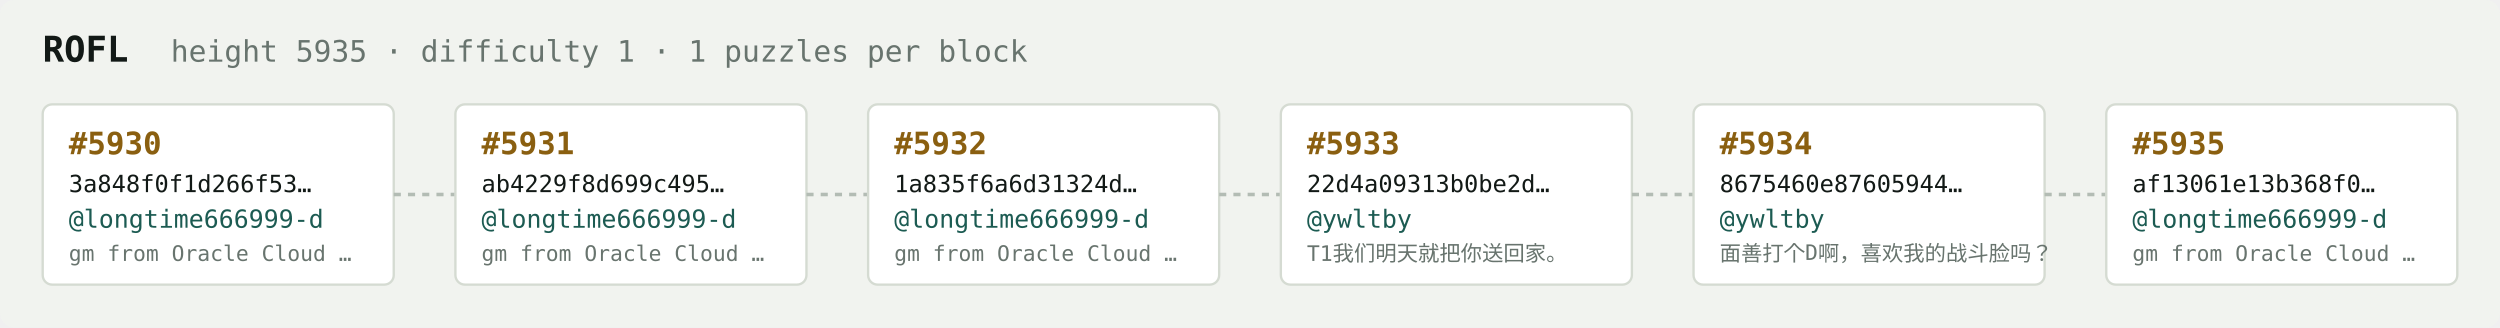
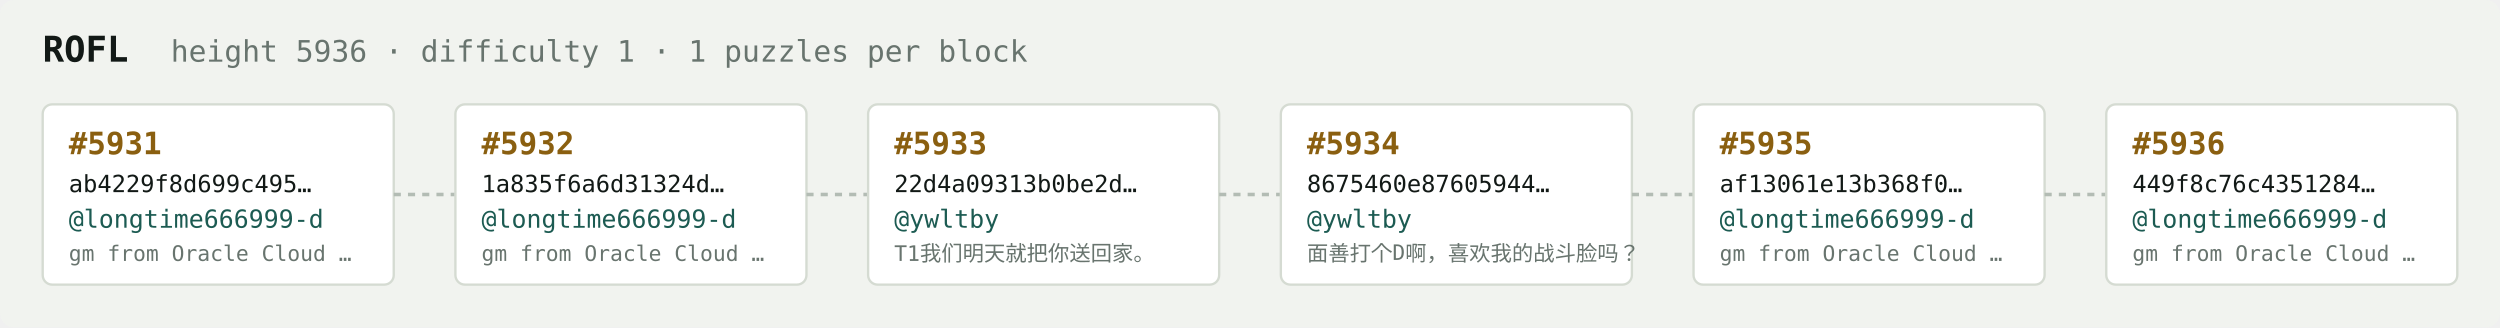
<svg xmlns="http://www.w3.org/2000/svg" width="1054" height="138" viewBox="0 0 1054 138" font-family="ui-monospace,SFMono-Regular,Menlo,monospace">
  <rect fill="#f1f3ef" width="1054" height="138" rx="6" />
  <text x="18" y="26" fill="#121916" font-size="15" font-weight="700">ROFL</text>
-   <text x="72" y="26" fill="#68746e" font-size="12.5">height 5935 · difficulty 1 · 1 puzzles per block</text>
+   <text x="72" y="26" fill="#68746e" font-size="12.5">height 5936 · difficulty 1 · 1 puzzles per block</text>
  <rect x="18" y="44" width="148" height="76" rx="4" fill="#ffffff" stroke="#d5dbd2" stroke-width="1" />
-   <text x="29" y="65" fill="#8a5f10" font-size="13" font-weight="700">#5930</text>
-   <text x="29" y="81" fill="#121916" font-size="10">3a848f0f1d266f53…</text>
+   <text x="29" y="65" fill="#8a5f10" font-size="13" font-weight="700">#5931</text>
+   <text x="29" y="81" fill="#121916" font-size="10">ab4229f8d699c495…</text>
  <text x="29" y="96" fill="#1c5b52" font-size="10.5">@longtime666999-d</text>
  <text x="29" y="110" fill="#68746e" font-size="9">gm from Oracle Cloud …</text>
  <line x1="166" y1="82.0" x2="192" y2="82.0" stroke="#b3bcb4" stroke-width="1.5" stroke-dasharray="3 3" />
  <rect x="192" y="44" width="148" height="76" rx="4" fill="#ffffff" stroke="#d5dbd2" stroke-width="1" />
-   <text x="203" y="65" fill="#8a5f10" font-size="13" font-weight="700">#5931</text>
-   <text x="203" y="81" fill="#121916" font-size="10">ab4229f8d699c495…</text>
+   <text x="203" y="65" fill="#8a5f10" font-size="13" font-weight="700">#5932</text>
+   <text x="203" y="81" fill="#121916" font-size="10">1a835f6a6d31324d…</text>
  <text x="203" y="96" fill="#1c5b52" font-size="10.5">@longtime666999-d</text>
  <text x="203" y="110" fill="#68746e" font-size="9">gm from Oracle Cloud …</text>
  <line x1="340" y1="82.0" x2="366" y2="82.0" stroke="#b3bcb4" stroke-width="1.5" stroke-dasharray="3 3" />
  <rect x="366" y="44" width="148" height="76" rx="4" fill="#ffffff" stroke="#d5dbd2" stroke-width="1" />
-   <text x="377" y="65" fill="#8a5f10" font-size="13" font-weight="700">#5932</text>
-   <text x="377" y="81" fill="#121916" font-size="10">1a835f6a6d31324d…</text>
-   <text x="377" y="96" fill="#1c5b52" font-size="10.5">@longtime666999-d</text>
-   <text x="377" y="110" fill="#68746e" font-size="9">gm from Oracle Cloud …</text>
+   <text x="377" y="65" fill="#8a5f10" font-size="13" font-weight="700">#5933</text>
+   <text x="377" y="81" fill="#121916" font-size="10">22d4a09313b0be2d…</text>
+   <text x="377" y="96" fill="#1c5b52" font-size="10.5">@ywltby</text>
+   <text x="377" y="110" fill="#68746e" font-size="9">T1我们明天就把你送回家。</text>
  <line x1="514" y1="82.0" x2="540" y2="82.0" stroke="#b3bcb4" stroke-width="1.5" stroke-dasharray="3 3" />
  <rect x="540" y="44" width="148" height="76" rx="4" fill="#ffffff" stroke="#d5dbd2" stroke-width="1" />
-   <text x="551" y="65" fill="#8a5f10" font-size="13" font-weight="700">#5933</text>
-   <text x="551" y="81" fill="#121916" font-size="10">22d4a09313b0be2d…</text>
+   <text x="551" y="65" fill="#8a5f10" font-size="13" font-weight="700">#5934</text>
+   <text x="551" y="81" fill="#121916" font-size="10">8675460e87605944…</text>
  <text x="551" y="96" fill="#1c5b52" font-size="10.5">@ywltby</text>
-   <text x="551" y="110" fill="#68746e" font-size="9">T1我们明天就把你送回家。</text>
+   <text x="551" y="110" fill="#68746e" font-size="9">面善打个D啊，喜欢我的战斗脸吗？</text>
  <line x1="688" y1="82.0" x2="714" y2="82.0" stroke="#b3bcb4" stroke-width="1.5" stroke-dasharray="3 3" />
  <rect x="714" y="44" width="148" height="76" rx="4" fill="#ffffff" stroke="#d5dbd2" stroke-width="1" />
-   <text x="725" y="65" fill="#8a5f10" font-size="13" font-weight="700">#5934</text>
-   <text x="725" y="81" fill="#121916" font-size="10">8675460e87605944…</text>
-   <text x="725" y="96" fill="#1c5b52" font-size="10.5">@ywltby</text>
-   <text x="725" y="110" fill="#68746e" font-size="9">面善打个D啊，喜欢我的战斗脸吗？</text>
+   <text x="725" y="65" fill="#8a5f10" font-size="13" font-weight="700">#5935</text>
+   <text x="725" y="81" fill="#121916" font-size="10">af13061e13b368f0…</text>
+   <text x="725" y="96" fill="#1c5b52" font-size="10.5">@longtime666999-d</text>
+   <text x="725" y="110" fill="#68746e" font-size="9">gm from Oracle Cloud …</text>
  <line x1="862" y1="82.0" x2="888" y2="82.0" stroke="#b3bcb4" stroke-width="1.5" stroke-dasharray="3 3" />
  <rect x="888" y="44" width="148" height="76" rx="4" fill="#ffffff" stroke="#d5dbd2" stroke-width="1" />
-   <text x="899" y="65" fill="#8a5f10" font-size="13" font-weight="700">#5935</text>
-   <text x="899" y="81" fill="#121916" font-size="10">af13061e13b368f0…</text>
+   <text x="899" y="65" fill="#8a5f10" font-size="13" font-weight="700">#5936</text>
+   <text x="899" y="81" fill="#121916" font-size="10">449f8c76c4351284…</text>
  <text x="899" y="96" fill="#1c5b52" font-size="10.5">@longtime666999-d</text>
  <text x="899" y="110" fill="#68746e" font-size="9">gm from Oracle Cloud …</text>
</svg>
